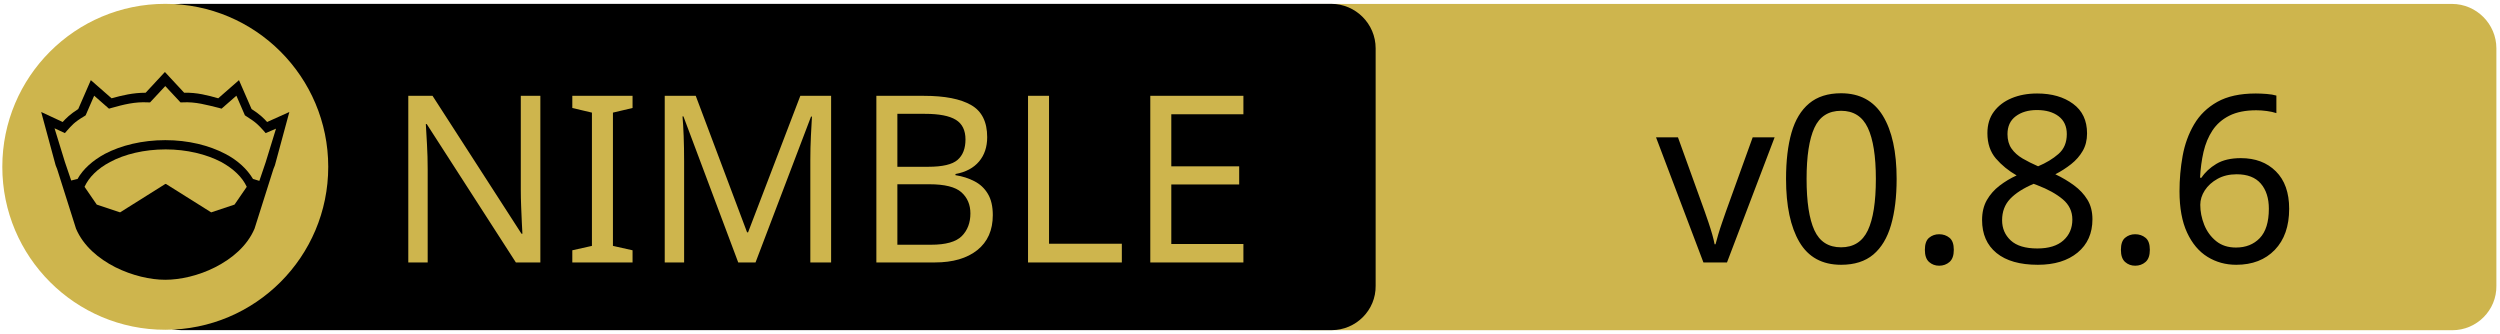
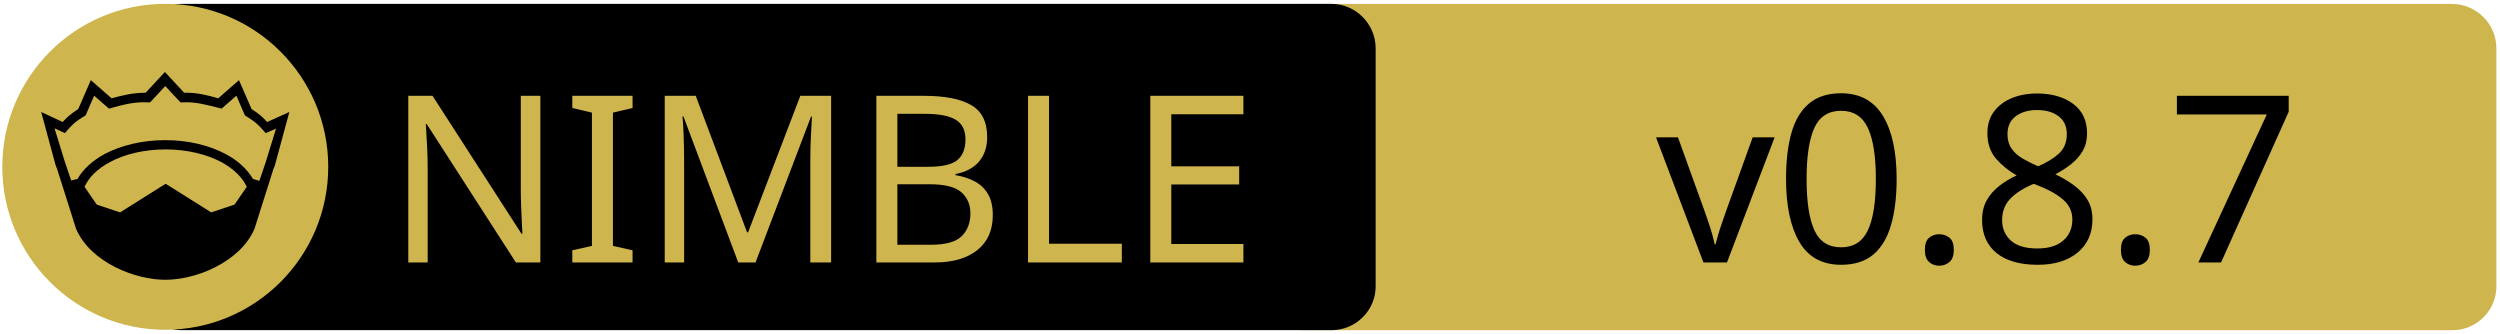
<svg xmlns="http://www.w3.org/2000/svg" xmlns:xlink="http://www.w3.org/1999/xlink" width="675" height="90" xml:space="preserve" version="1.1">
  <a xlink:href="https://github.com/elcritch/cssgrid">
    <g>
      <path fill="#CEB54D" id="svg_15" d="m662.123,89.159l-310.5,0c-6.6,0 -12,-5.4 -12,-12l0,-64.1c0,-6.6 5.4,-12 12,-12l310.4,0c6.6,0 12,5.4 12,12l0,64.1c0.1,6.6 -5.3,12 -11.9,12z" />
      <path id="svg_1" d="m359.524,89.139l-310.5,0c-6.6,0 -12,-5.4 -12,-12l0,-64.1c0,-6.6 5.4,-12 12,-12l310.4,0c6.6,0 12,5.4 12,12l0,64.1c0.1,6.6 -5.3,12 -11.9,12z" />
      <rect id="svg_2" fill="none" height="45.9" width="315.3" class="st0" y="24.539" x="60.224" />
      <circle id="svg_4" fill="#CEB54D" r="44" cy="45.039" cx="44.624" class="st1" />
      <g id="XMLID_4_">
        <path id="svg_5" d="m78.124,30.239l-3.9,14.4l-0.4,1l-5.1,16.1c0,0 0,0 0,0c-2,4.7 -6.1,8.1 -10.6,10.4c-4.5,2.3 -9.5,3.4 -13.5,3.4c-4,0 -8.9,-1.1 -13.5,-3.4c-4.5,-2.3 -8.6,-5.7 -10.6,-10.4c0,0 0,0 0,0l-5.1,-16.1l-0.4,-1l-3.9,-14.4l5.8,2.7c0.9,-1 2,-2.1 4.2,-3.5l3.4,-7.8l5.6,4.9c2.9,-0.8 5.8,-1.5 9.2,-1.5l5.2,-5.6l5.2,5.6c3.4,-0.1 6.4,0.7 9.2,1.5l5.6,-4.9l3.4,7.8c2.2,1.4 3.3,2.5 4.2,3.5l6,-2.7z" />
        <g id="XMLID_6_">
          <g id="svg_6">
            <path id="svg_7" fill="#CEB54D" d="m66.624,50.439l-3.3,4.8l-6.3,2.1l-12.1,-7.6c-0.1,-0.1 -0.3,-0.1 -0.4,0l-12.1,7.6l-6.3,-2.1l-3.3,-4.8c1.2,-2.6 3.5,-4.9 6.9,-6.7c3.9,-2.1 9.2,-3.4 15,-3.4c5.7,0 11,1.3 15,3.4c3.3,1.8 5.7,4.1 6.9,6.7z" class="st1" />
          </g>
          <g id="svg_8" />
        </g>
        <g id="XMLID_5_">
          <g id="svg_9">
            <path id="svg_10" fill="#CEB54D" d="m74.524,34.739l-2.8,9.1l-1.7,5l-1.6,-0.5c0,0 -0.1,0 -0.1,0c-1.6,-2.7 -4.2,-5.1 -7.5,-6.8c-4.4,-2.3 -10,-3.7 -16.2,-3.7c-6.2,0 -11.9,1.4 -16.3,3.7c-3.3,1.8 -5.9,4.1 -7.4,6.8c0,0 -0.1,0 -0.1,0l-1.6,0.4l-1.7,-5l-2.8,-9.1l2.8,1.3l0.6,-0.7c1.2,-1.3 1.8,-2.2 4.7,-3.9l0.3,-0.2l2.3,-5.3l4,3.5l0.7,-0.2c3.2,-0.9 6.3,-1.7 9.8,-1.5l0.6,0l4.1,-4.4l4.1,4.4l0.6,0c3.5,-0.2 6.5,0.7 9.8,1.5l0.7,0.2l4,-3.5l2.3,5.3l0.3,0.2c2.9,1.8 3.5,2.6 4.7,3.9l0.6,0.7l2.8,-1.2z" class="st1" />
          </g>
          <g id="svg_11" />
        </g>
      </g>
      <text x="-442" y="-350.021" id="svg_16" font-size="63px" font-family="'PT Sans Caption', 'Tahoma', 'Helvetica Neue Medium', 'PT Sans', sans-serif" fill="#CEB54D" class="st1 st2 st3" transform="matrix(1 0 0 1 546.13 420.879)">NIMBLE</text>
-       <text x="-99.0" y="-350.012" id="svg_17" font-size="63.012px" font-family="'PT Sans Caption', 'Tahoma', 'Helvetica Neue Medium', 'PT Sans', sans-serif" fill="#000000" class="st1 st2 st3" transform="matrix(1 0 0 1 546.13 420.879)">v0.8.6</text>
+       <text x="-99.0" y="-350.012" id="svg_17" font-size="63.012px" font-family="'PT Sans Caption', 'Tahoma', 'Helvetica Neue Medium', 'PT Sans', sans-serif" fill="#000000" class="st1 st2 st3" transform="matrix(1 0 0 1 546.13 420.879)">v0.8.7</text>
    </g>
  </a>
</svg>
